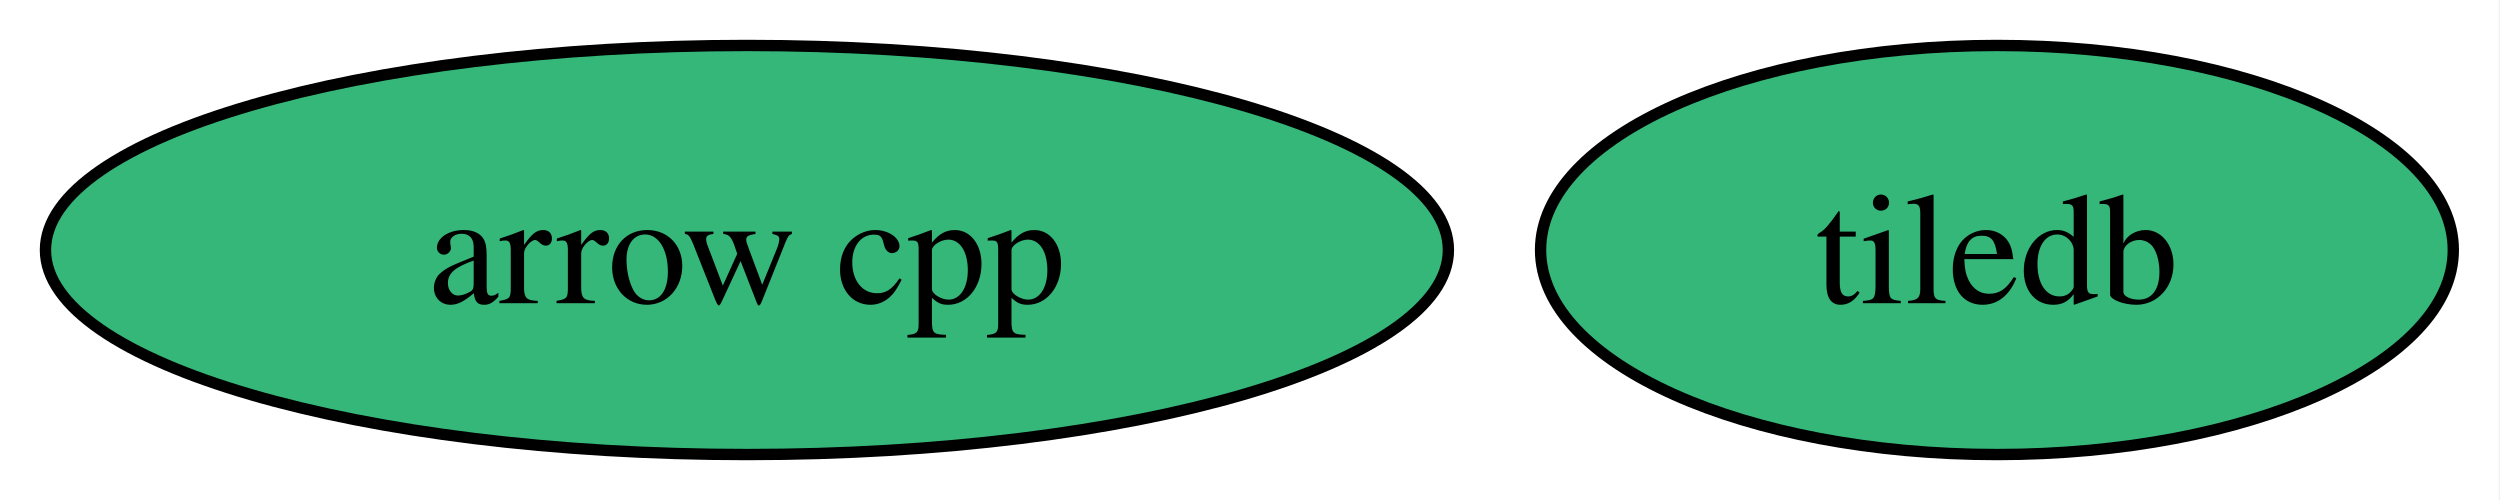
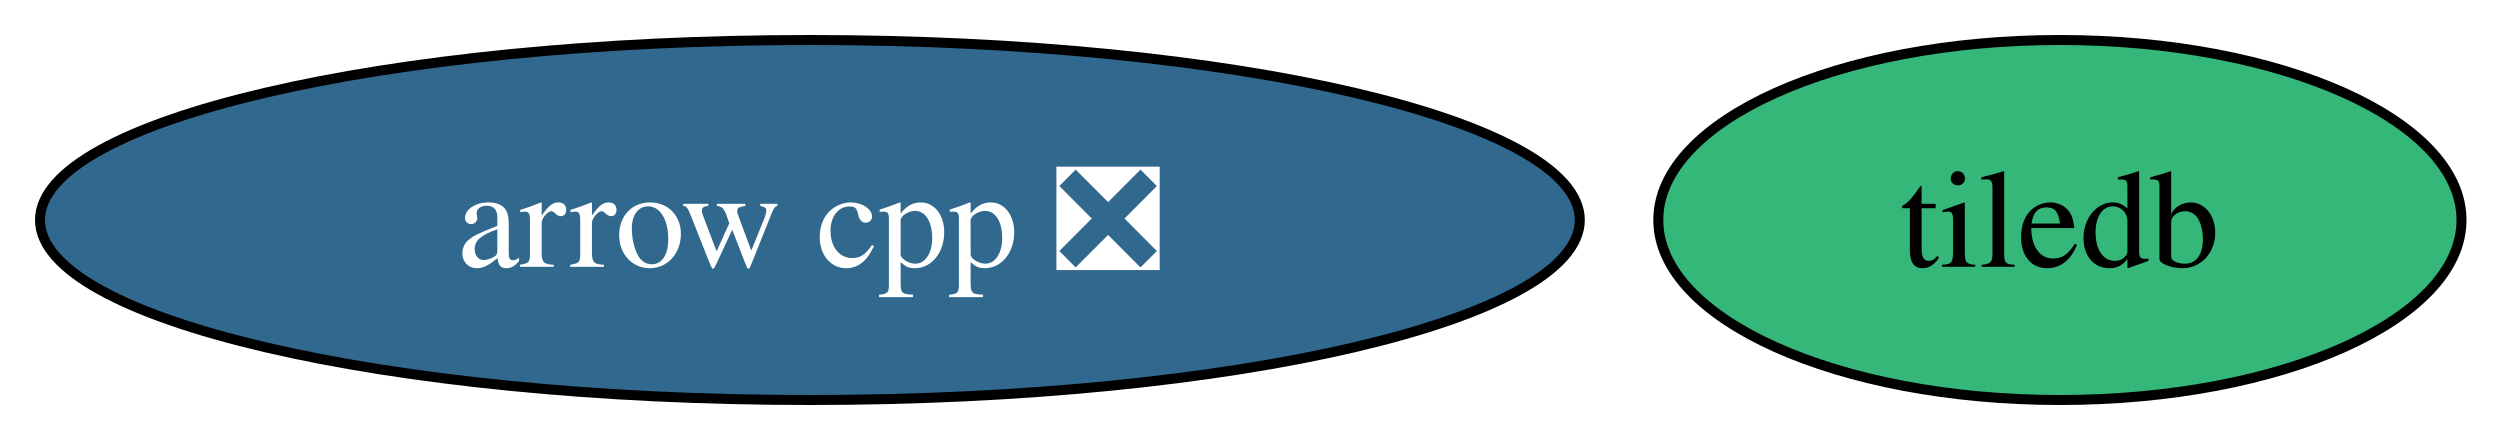
- <svg xmlns="http://www.w3.org/2000/svg" xmlns:xlink="http://www.w3.org/1999/xlink" width="220pt" height="44pt" viewBox="0.00 0.00 220.00 44.00">
+ <svg xmlns="http://www.w3.org/2000/svg" xmlns:xlink="http://www.w3.org/1999/xlink" width="250pt" height="44pt" viewBox="0.00 0.00 250.00 44.00">
  <g id="graph0" class="graph" transform="scale(1 1) rotate(0) translate(4 40)">
-     <polygon fill="white" stroke="none" points="-4,4 -4,-40 215.89,-40 215.89,4 -4,4" />
+     <polygon fill="white" stroke="none" points="-4,4 -4,-40 246.15,-40 246.15,4 -4,4" />
    <g id="node1" class="node">
      <g id="a_node1">
-         <a xlink:href="https://github.com/conda-forge/arrow-cpp-feedstock" xlink:title="arrow cpp">
-           <ellipse fill="#35b779" stroke="black" cx="61.73" cy="-18" rx="61.73" ry="18" />
-           <text xml:space="preserve" text-anchor="middle" x="61.73" y="-13.32" font-family="Times,serif" font-size="14.00">arrow cpp</text>
+         <a xlink:href="https://github.com/conda-forge/arrow-cpp-feedstock/pull/2003" xlink:title="arrow cpp ❎">
+           <ellipse fill="#31688e" stroke="black" cx="76.99" cy="-18" rx="76.99" ry="18" />
+           <text xml:space="preserve" text-anchor="middle" x="76.99" y="-13.32" font-family="Times,serif" font-size="14.00" fill="white">arrow cpp ❎</text>
        </a>
      </g>
    </g>
    <g id="node2" class="node">
      <g id="a_node2">
        <a xlink:href="https://github.com/conda-forge/tiledb-feedstock" xlink:title="tiledb">
-           <ellipse fill="#35b779" stroke="black" cx="171.73" cy="-18" rx="40.16" ry="18" />
-           <text xml:space="preserve" text-anchor="middle" x="171.73" y="-13.32" font-family="Times,serif" font-size="14.00">tiledb</text>
+           <ellipse fill="#35b779" stroke="black" cx="201.99" cy="-18" rx="40.16" ry="18" />
+           <text xml:space="preserve" text-anchor="middle" x="201.99" y="-13.32" font-family="Times,serif" font-size="14.00">tiledb</text>
        </a>
      </g>
    </g>
  </g>
</svg>
